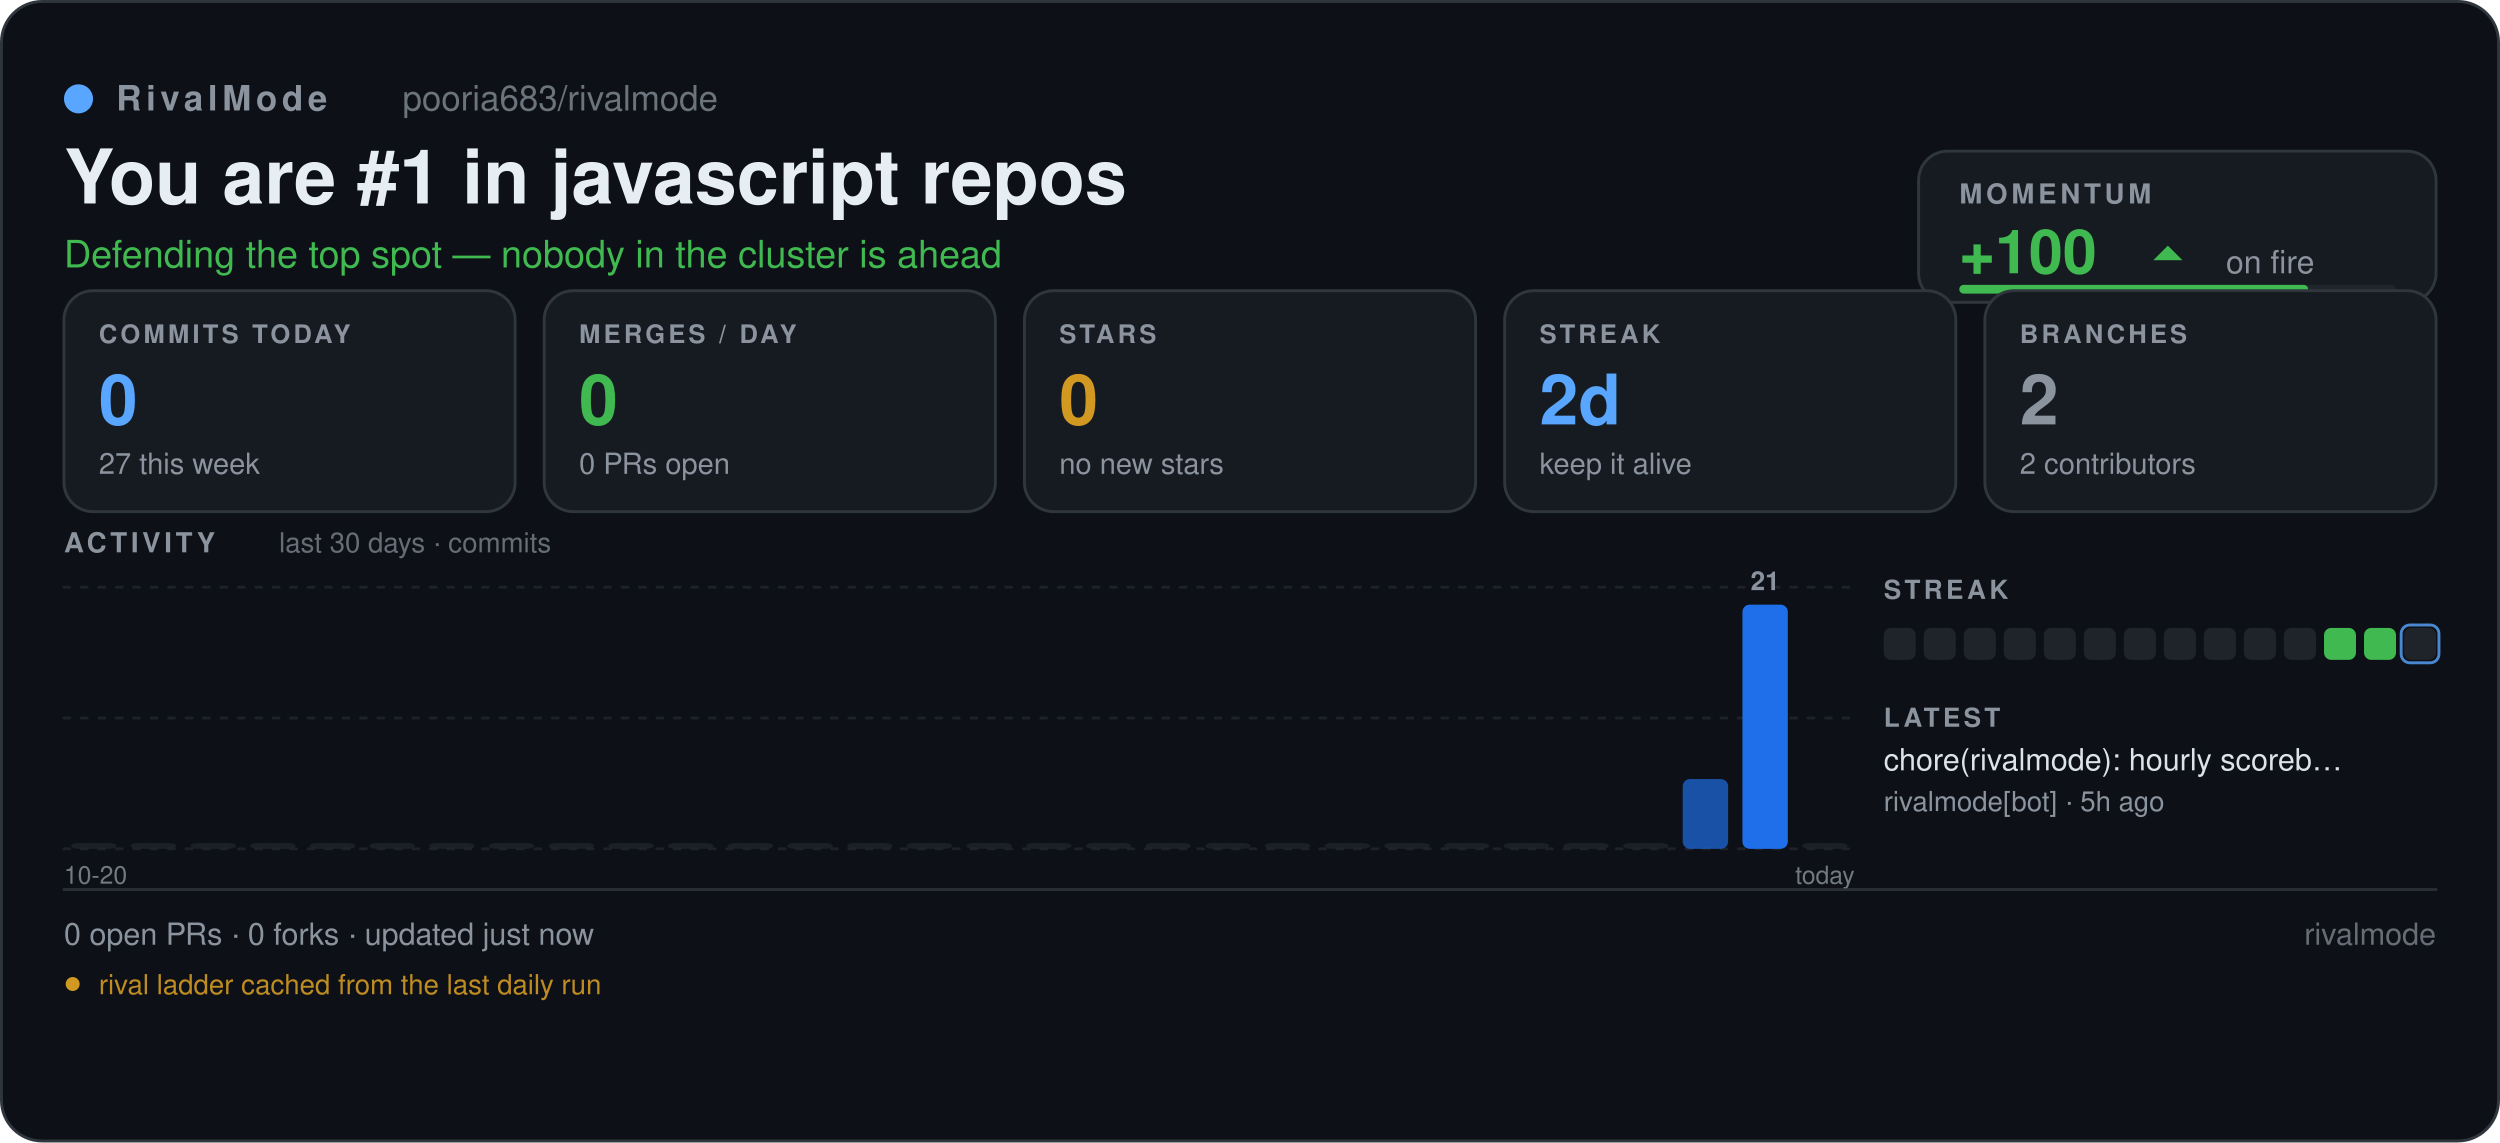
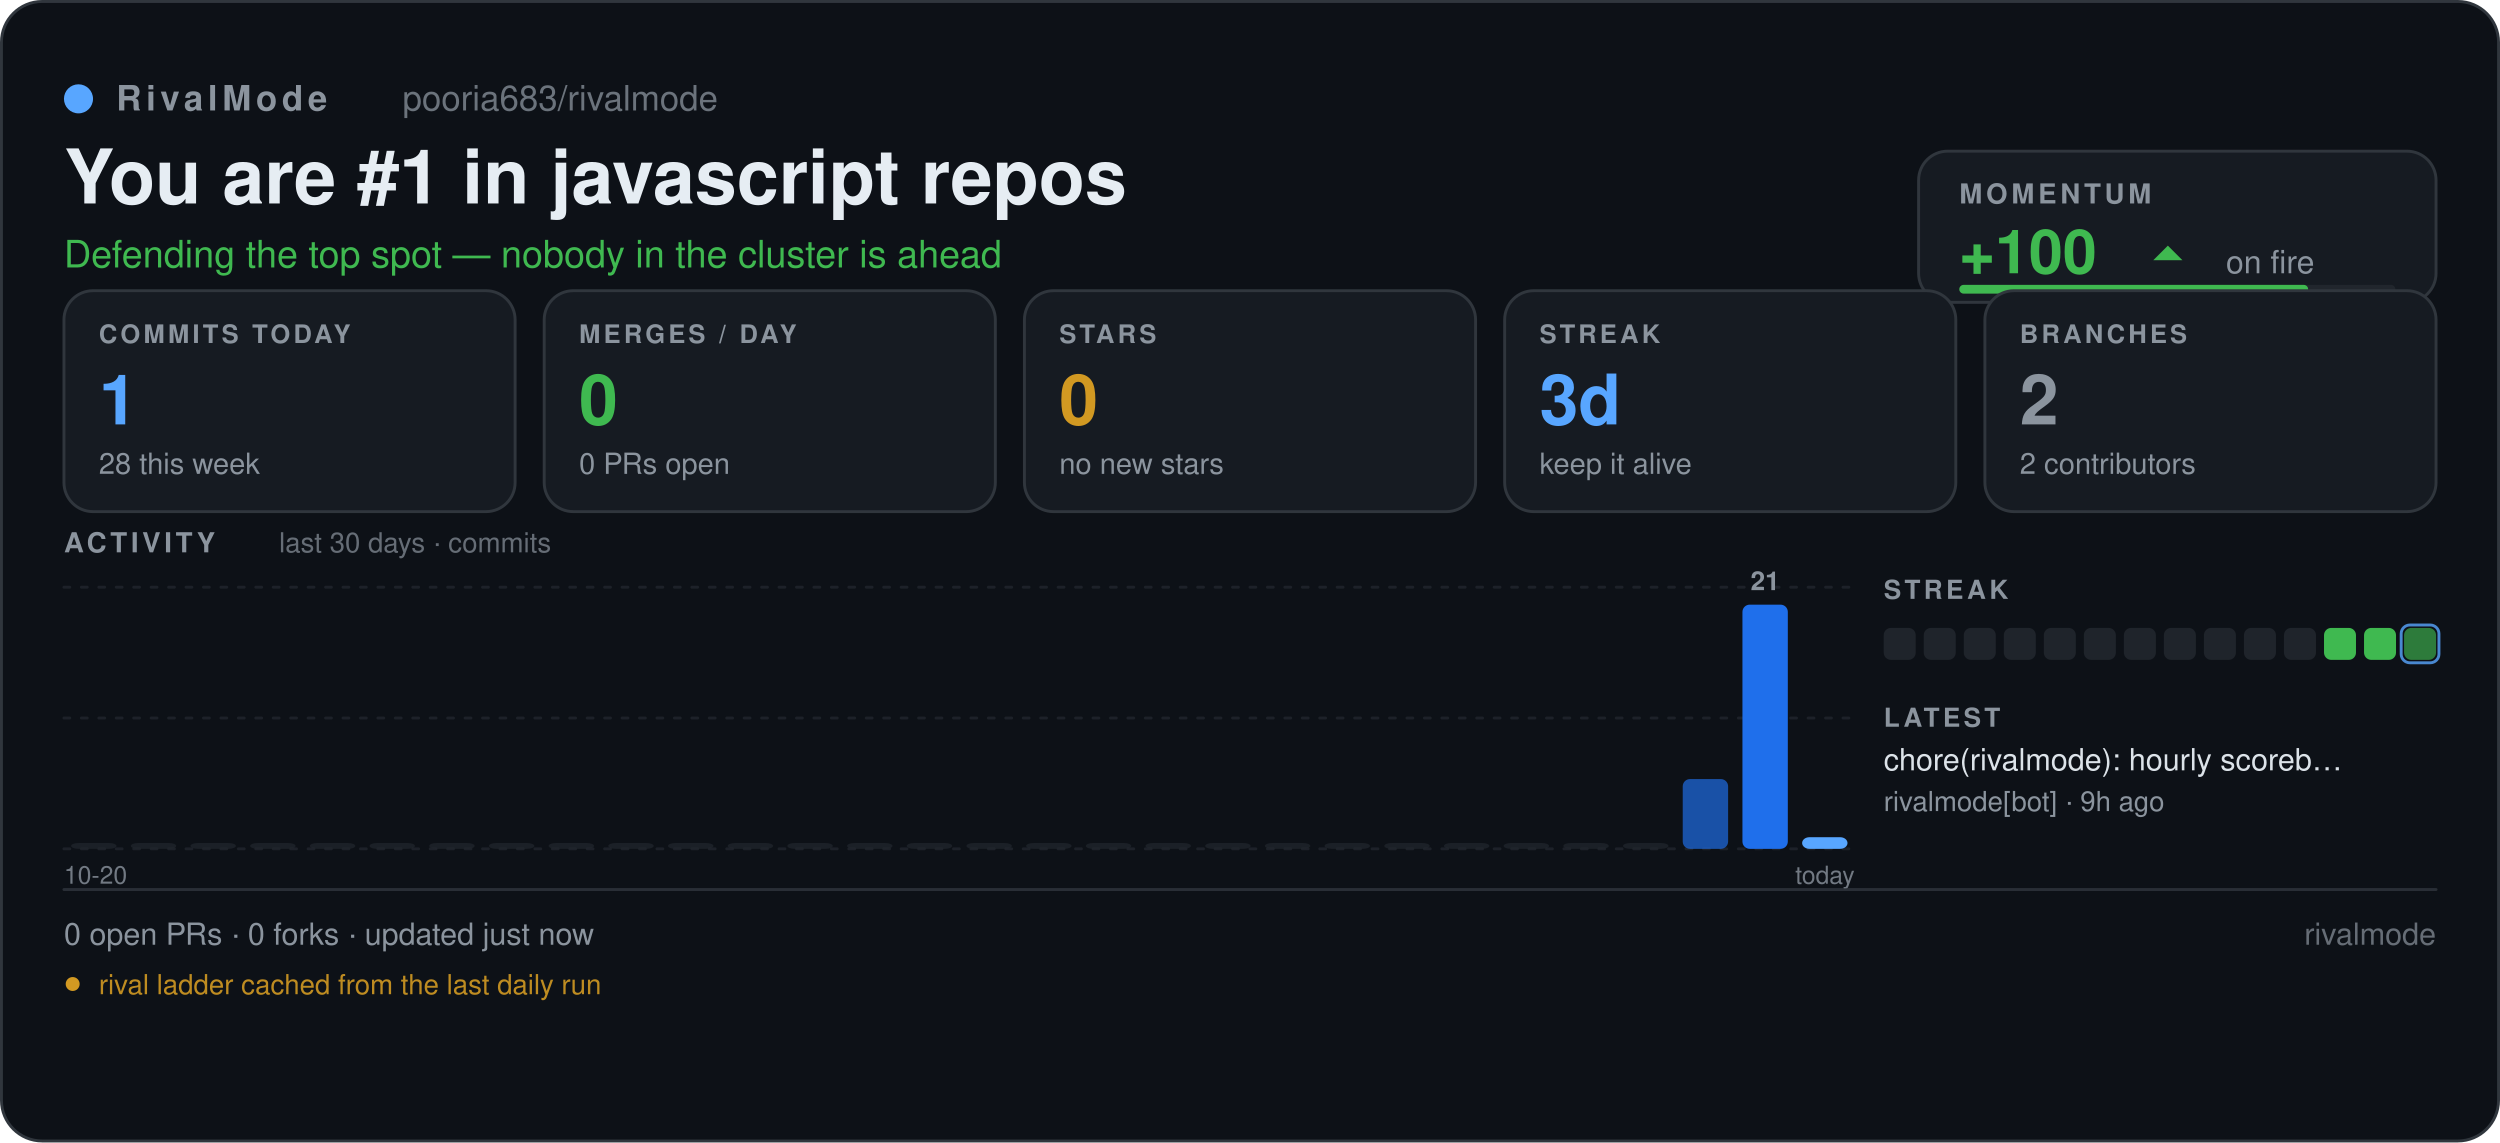
<svg xmlns="http://www.w3.org/2000/svg" width="860" height="393" viewBox="0 0 860 393" role="img" aria-label="pooria683/rivalmode — RivalMode scoreboard" font-family="'Segoe UI', -apple-system, BlinkMacSystemFont, 'Helvetica Neue', Helvetica, Arial, 'Noto Sans', sans-serif">
  <defs>
    <pattern id="sb-grid" width="16" height="16" patternUnits="userSpaceOnUse">
      <path d="M16 0 L0 0 0 16" fill="none" stroke="#8b949e" stroke-width="0.6" opacity="0.055" />
    </pattern>
    <linearGradient id="sb-accent" x1="0" y1="1" x2="1" y2="0">
      <stop offset="0" stop-color="#1f6feb" />
      <stop offset="1" stop-color="#58a6ff" />
    </linearGradient>
  </defs>
  <rect x="0.5" y="0.5" width="859" height="392" fill="#0d1117" rx="14" stroke="#30363d" stroke-width="1" />
  <rect x="0.5" y="0.5" width="859" height="392" fill="url(#rm-grid)" rx="14" />
  <circle cx="27" cy="34" r="5" fill="#58a6ff" />
  <text x="40" y="38" font-size="12" fill="#8b949e" font-family="'Segoe UI', -apple-system, BlinkMacSystemFont, 'Helvetica Neue', Helvetica, Arial, 'Noto Sans', sans-serif" font-weight="600" letter-spacing="1.6">RivalMode</text>
  <text x="138.46" y="38" font-size="12" fill="#8b949e" font-family="'Segoe UI', -apple-system, BlinkMacSystemFont, 'Helvetica Neue', Helvetica, Arial, 'Noto Sans', sans-serif" opacity="0.75">pooria683/rivalmode</text>
  <text x="22" y="70" font-size="26" fill="#e6edf3" font-family="'Segoe UI', -apple-system, BlinkMacSystemFont, 'Helvetica Neue', Helvetica, Arial, 'Noto Sans', sans-serif" font-weight="700">You are #1 in javascript repos</text>
  <text x="22" y="92" font-size="13" fill="#3fb950" font-family="'Segoe UI', -apple-system, BlinkMacSystemFont, 'Helvetica Neue', Helvetica, Arial, 'Noto Sans', sans-serif">Defending the top spot — nobody in the cluster is ahead</text>
  <rect x="660" y="52" width="178" height="52" fill="#161b22" rx="10" stroke="#30363d" stroke-width="1" />
  <text x="674" y="70" font-size="9.5" fill="#8b949e" font-family="'Segoe UI', -apple-system, BlinkMacSystemFont, 'Helvetica Neue', Helvetica, Arial, 'Noto Sans', sans-serif" font-weight="700" letter-spacing="1.3">MOMENTUM</text>
  <text x="674" y="94" font-size="21" fill="#3fb950" font-family="'Segoe UI', -apple-system, BlinkMacSystemFont, 'Helvetica Neue', Helvetica, Arial, 'Noto Sans', sans-serif" font-weight="700">+100</text>
  <path d="M740.74 89.5 L745.74 84.5 L750.74 89.5 Z" fill="#3fb950" />
  <text x="765.74" y="94" font-size="11" fill="#8b949e" font-family="'Segoe UI', -apple-system, BlinkMacSystemFont, 'Helvetica Neue', Helvetica, Arial, 'Noto Sans', sans-serif">on fire</text>
  <rect x="674" y="98" width="150" height="3" fill="#21262d" rx="1.5" />
  <rect x="674" y="98" width="120" height="3" fill="#3fb950" rx="1.5" />
  <rect x="22" y="100" width="155.2" height="76" fill="#161b22" rx="10" stroke="#30363d" stroke-width="1" />
  <text x="34" y="118" font-size="8.8" fill="#8b949e" font-family="'Segoe UI', -apple-system, BlinkMacSystemFont, 'Helvetica Neue', Helvetica, Arial, 'Noto Sans', sans-serif" font-weight="700" letter-spacing="1.1">COMMITS TODAY</text>
-   <text x="34" y="146" font-size="24" fill="#58a6ff" font-family="'Segoe UI', -apple-system, BlinkMacSystemFont, 'Helvetica Neue', Helvetica, Arial, 'Noto Sans', sans-serif" font-weight="700">0</text>
-   <text x="34" y="163" font-size="10" fill="#8b949e" font-family="'Segoe UI', -apple-system, BlinkMacSystemFont, 'Helvetica Neue', Helvetica, Arial, 'Noto Sans', sans-serif">27 this week</text>
+   <text x="34" y="146" font-size="24" fill="#58a6ff" font-family="'Segoe UI', -apple-system, BlinkMacSystemFont, 'Helvetica Neue', Helvetica, Arial, 'Noto Sans', sans-serif" font-weight="700">1</text>
+   <text x="34" y="163" font-size="10" fill="#8b949e" font-family="'Segoe UI', -apple-system, BlinkMacSystemFont, 'Helvetica Neue', Helvetica, Arial, 'Noto Sans', sans-serif">28 this week</text>
  <rect x="187.2" y="100" width="155.2" height="76" fill="#161b22" rx="10" stroke="#30363d" stroke-width="1" />
  <text x="199.2" y="118" font-size="8.8" fill="#8b949e" font-family="'Segoe UI', -apple-system, BlinkMacSystemFont, 'Helvetica Neue', Helvetica, Arial, 'Noto Sans', sans-serif" font-weight="700" letter-spacing="1.1">MERGES / DAY</text>
  <text x="199.2" y="146" font-size="24" fill="#3fb950" font-family="'Segoe UI', -apple-system, BlinkMacSystemFont, 'Helvetica Neue', Helvetica, Arial, 'Noto Sans', sans-serif" font-weight="700">0</text>
  <text x="199.2" y="163" font-size="10" fill="#8b949e" font-family="'Segoe UI', -apple-system, BlinkMacSystemFont, 'Helvetica Neue', Helvetica, Arial, 'Noto Sans', sans-serif">0 PRs open</text>
  <rect x="352.4" y="100" width="155.2" height="76" fill="#161b22" rx="10" stroke="#30363d" stroke-width="1" />
  <text x="364.4" y="118" font-size="8.8" fill="#8b949e" font-family="'Segoe UI', -apple-system, BlinkMacSystemFont, 'Helvetica Neue', Helvetica, Arial, 'Noto Sans', sans-serif" font-weight="700" letter-spacing="1.1">STARS</text>
  <text x="364.4" y="146" font-size="24" fill="#d29922" font-family="'Segoe UI', -apple-system, BlinkMacSystemFont, 'Helvetica Neue', Helvetica, Arial, 'Noto Sans', sans-serif" font-weight="700">0</text>
  <text x="364.4" y="163" font-size="10" fill="#8b949e" font-family="'Segoe UI', -apple-system, BlinkMacSystemFont, 'Helvetica Neue', Helvetica, Arial, 'Noto Sans', sans-serif">no new stars</text>
  <rect x="517.6" y="100" width="155.2" height="76" fill="#161b22" rx="10" stroke="#30363d" stroke-width="1" />
  <text x="529.6" y="118" font-size="8.8" fill="#8b949e" font-family="'Segoe UI', -apple-system, BlinkMacSystemFont, 'Helvetica Neue', Helvetica, Arial, 'Noto Sans', sans-serif" font-weight="700" letter-spacing="1.1">STREAK</text>
-   <text x="529.6" y="146" font-size="24" fill="#58a6ff" font-family="'Segoe UI', -apple-system, BlinkMacSystemFont, 'Helvetica Neue', Helvetica, Arial, 'Noto Sans', sans-serif" font-weight="700">2d</text>
+   <text x="529.6" y="146" font-size="24" fill="#58a6ff" font-family="'Segoe UI', -apple-system, BlinkMacSystemFont, 'Helvetica Neue', Helvetica, Arial, 'Noto Sans', sans-serif" font-weight="700">3d</text>
  <text x="529.6" y="163" font-size="10" fill="#8b949e" font-family="'Segoe UI', -apple-system, BlinkMacSystemFont, 'Helvetica Neue', Helvetica, Arial, 'Noto Sans', sans-serif">keep it alive</text>
  <rect x="682.8" y="100" width="155.2" height="76" fill="#161b22" rx="10" stroke="#30363d" stroke-width="1" />
  <text x="694.8" y="118" font-size="8.8" fill="#8b949e" font-family="'Segoe UI', -apple-system, BlinkMacSystemFont, 'Helvetica Neue', Helvetica, Arial, 'Noto Sans', sans-serif" font-weight="700" letter-spacing="1.1">BRANCHES</text>
  <text x="694.8" y="146" font-size="24" fill="#8b949e" font-family="'Segoe UI', -apple-system, BlinkMacSystemFont, 'Helvetica Neue', Helvetica, Arial, 'Noto Sans', sans-serif" font-weight="700">2</text>
  <text x="694.8" y="163" font-size="10" fill="#8b949e" font-family="'Segoe UI', -apple-system, BlinkMacSystemFont, 'Helvetica Neue', Helvetica, Arial, 'Noto Sans', sans-serif">2 contributors</text>
  <text x="22" y="190" font-size="9.5" fill="#8b949e" font-family="'Segoe UI', -apple-system, BlinkMacSystemFont, 'Helvetica Neue', Helvetica, Arial, 'Noto Sans', sans-serif" font-weight="700" letter-spacing="1.3">ACTIVITY</text>
  <text x="96" y="190" font-size="9.5" fill="#8b949e" font-family="'Segoe UI', -apple-system, BlinkMacSystemFont, 'Helvetica Neue', Helvetica, Arial, 'Noto Sans', sans-serif" opacity="0.7">last 30 days · commits</text>
  <line x1="22" y1="202" x2="638" y2="202" stroke="#30363d" stroke-width="1" stroke-linecap="round" stroke-dasharray="2 4" opacity="0.45" />
  <line x1="22" y1="247" x2="638" y2="247" stroke="#30363d" stroke-width="1" stroke-linecap="round" stroke-dasharray="2 4" opacity="0.45" />
  <line x1="22" y1="292" x2="638" y2="292" stroke="#30363d" stroke-width="1" stroke-linecap="round" stroke-dasharray="2 4" opacity="0.45" />
  <rect x="24.46" y="290" width="15.61" height="2" fill="#21262d" rx="2.5" opacity="0.7" />
  <rect x="45" y="290" width="15.61" height="2" fill="#21262d" rx="2.5" opacity="0.7" />
  <rect x="65.53" y="290" width="15.61" height="2" fill="#21262d" rx="2.5" opacity="0.7" />
  <rect x="86.06" y="290" width="15.61" height="2" fill="#21262d" rx="2.5" opacity="0.7" />
  <rect x="106.6" y="290" width="15.61" height="2" fill="#21262d" rx="2.5" opacity="0.7" />
  <rect x="127.13" y="290" width="15.61" height="2" fill="#21262d" rx="2.5" opacity="0.7" />
  <rect x="147.66" y="290" width="15.61" height="2" fill="#21262d" rx="2.5" opacity="0.7" />
  <rect x="168.2" y="290" width="15.61" height="2" fill="#21262d" rx="2.5" opacity="0.7" />
  <rect x="188.73" y="290" width="15.61" height="2" fill="#21262d" rx="2.5" opacity="0.7" />
  <rect x="209.26" y="290" width="15.61" height="2" fill="#21262d" rx="2.5" opacity="0.7" />
  <rect x="229.8" y="290" width="15.61" height="2" fill="#21262d" rx="2.5" opacity="0.7" />
  <rect x="250.33" y="290" width="15.61" height="2" fill="#21262d" rx="2.5" opacity="0.7" />
  <rect x="270.86" y="290" width="15.61" height="2" fill="#21262d" rx="2.5" opacity="0.7" />
  <rect x="291.4" y="290" width="15.61" height="2" fill="#21262d" rx="2.5" opacity="0.7" />
  <rect x="311.93" y="290" width="15.61" height="2" fill="#21262d" rx="2.5" opacity="0.7" />
  <rect x="332.46" y="290" width="15.61" height="2" fill="#21262d" rx="2.5" opacity="0.7" />
  <rect x="353" y="290" width="15.61" height="2" fill="#21262d" rx="2.5" opacity="0.7" />
  <rect x="373.53" y="290" width="15.61" height="2" fill="#21262d" rx="2.5" opacity="0.7" />
  <rect x="394.06" y="290" width="15.61" height="2" fill="#21262d" rx="2.5" opacity="0.7" />
  <rect x="414.6" y="290" width="15.61" height="2" fill="#21262d" rx="2.5" opacity="0.7" />
  <rect x="435.13" y="290" width="15.61" height="2" fill="#21262d" rx="2.5" opacity="0.7" />
  <rect x="455.66" y="290" width="15.61" height="2" fill="#21262d" rx="2.5" opacity="0.7" />
  <rect x="476.2" y="290" width="15.61" height="2" fill="#21262d" rx="2.5" opacity="0.7" />
  <rect x="496.73" y="290" width="15.61" height="2" fill="#21262d" rx="2.5" opacity="0.7" />
  <rect x="517.26" y="290" width="15.61" height="2" fill="#21262d" rx="2.5" opacity="0.7" />
  <rect x="537.8" y="290" width="15.61" height="2" fill="#21262d" rx="2.5" opacity="0.7" />
  <rect x="558.33" y="290" width="15.61" height="2" fill="#21262d" rx="2.5" opacity="0.7" />
  <rect x="578.86" y="268" width="15.61" height="24" fill="#1f6feb" rx="2.5" opacity="0.68" />
  <rect x="599.4" y="208" width="15.61" height="84" fill="#1f6feb" rx="2.5" opacity="1" />
-   <rect x="619.93" y="290" width="15.61" height="2" fill="#21262d" rx="2.5" opacity="0.7" />
+   <rect x="619.93" y="288" width="15.61" height="4" fill="#58a6ff" rx="2.5" opacity="1" />
  <text x="607.2" y="203" font-size="9" fill="#8b949e" font-family="'Segoe UI', -apple-system, BlinkMacSystemFont, 'Helvetica Neue', Helvetica, Arial, 'Noto Sans', sans-serif" font-weight="600" text-anchor="middle">21</text>
  <text x="638" y="304" font-size="8.5" fill="#8b949e" font-family="'Segoe UI', -apple-system, BlinkMacSystemFont, 'Helvetica Neue', Helvetica, Arial, 'Noto Sans', sans-serif" text-anchor="end" opacity="0.8">today</text>
  <text x="22" y="304" font-size="8.5" fill="#8b949e" font-family="'Segoe UI', -apple-system, BlinkMacSystemFont, 'Helvetica Neue', Helvetica, Arial, 'Noto Sans', sans-serif" opacity="0.8">10-20</text>
  <text x="648" y="206" font-size="9" fill="#8b949e" font-family="'Segoe UI', -apple-system, BlinkMacSystemFont, 'Helvetica Neue', Helvetica, Arial, 'Noto Sans', sans-serif" font-weight="700" letter-spacing="1.2">STREAK</text>
  <rect x="648" y="216" width="11" height="11" fill="#21262d" rx="2.5" opacity="0.9" />
  <rect x="661.77" y="216" width="11" height="11" fill="#21262d" rx="2.5" opacity="0.9" />
  <rect x="675.54" y="216" width="11" height="11" fill="#21262d" rx="2.5" opacity="0.9" />
  <rect x="689.31" y="216" width="11" height="11" fill="#21262d" rx="2.5" opacity="0.9" />
  <rect x="703.08" y="216" width="11" height="11" fill="#21262d" rx="2.5" opacity="0.9" />
  <rect x="716.85" y="216" width="11" height="11" fill="#21262d" rx="2.5" opacity="0.9" />
  <rect x="730.62" y="216" width="11" height="11" fill="#21262d" rx="2.5" opacity="0.9" />
  <rect x="744.38" y="216" width="11" height="11" fill="#21262d" rx="2.5" opacity="0.9" />
  <rect x="758.15" y="216" width="11" height="11" fill="#21262d" rx="2.5" opacity="0.9" />
  <rect x="771.92" y="216" width="11" height="11" fill="#21262d" rx="2.5" opacity="0.9" />
  <rect x="785.69" y="216" width="11" height="11" fill="#21262d" rx="2.5" opacity="0.9" />
  <rect x="799.46" y="216" width="11" height="11" fill="#3fb950" rx="2.5" opacity="1" />
  <rect x="813.23" y="216" width="11" height="11" fill="#3fb950" rx="2.5" opacity="1" />
-   <rect x="827" y="216" width="11" height="11" fill="#21262d" rx="2.5" opacity="0.9" />
+   <rect x="827" y="216" width="11" height="11" fill="#3fb950" rx="2.5" opacity="0.63" />
  <rect x="826" y="215" width="13" height="13" fill="none" rx="3" stroke="#58a6ff" stroke-width="1" opacity="0.8" />
  <text x="648" y="250" font-size="9" fill="#8b949e" font-family="'Segoe UI', -apple-system, BlinkMacSystemFont, 'Helvetica Neue', Helvetica, Arial, 'Noto Sans', sans-serif" font-weight="700" letter-spacing="1.2">LATEST</text>
  <text x="648" y="265" font-size="10.5" fill="#e6edf3" font-family="'Segoe UI', -apple-system, BlinkMacSystemFont, 'Helvetica Neue', Helvetica, Arial, 'Noto Sans', sans-serif" opacity="0.95">chore(rivalmode): hourly scoreb…</text>
-   <text x="648" y="279" font-size="9.5" fill="#8b949e" font-family="'Segoe UI', -apple-system, BlinkMacSystemFont, 'Helvetica Neue', Helvetica, Arial, 'Noto Sans', sans-serif">rivalmode[bot] · 5h ago</text>
+   <text x="648" y="279" font-size="9.5" fill="#8b949e" font-family="'Segoe UI', -apple-system, BlinkMacSystemFont, 'Helvetica Neue', Helvetica, Arial, 'Noto Sans', sans-serif">rivalmode[bot] · 9h ago</text>
  <line x1="22" y1="306" x2="838" y2="306" stroke="#30363d" stroke-width="1" stroke-linecap="round" opacity="0.8" />
  <text x="22" y="325" font-size="10.5" fill="#8b949e" font-family="'Segoe UI', -apple-system, BlinkMacSystemFont, 'Helvetica Neue', Helvetica, Arial, 'Noto Sans', sans-serif">0 open PRs  ·  0 forks  ·  updated just now</text>
  <text x="838" y="325" font-size="10.5" fill="#8b949e" font-family="'Segoe UI', -apple-system, BlinkMacSystemFont, 'Helvetica Neue', Helvetica, Arial, 'Noto Sans', sans-serif" text-anchor="end" opacity="0.7">rivalmode</text>
  <circle cx="25" cy="338.5" r="2.4" fill="#d29922" />
  <text x="34" y="342" font-size="9.5" fill="#d29922" font-family="'Segoe UI', -apple-system, BlinkMacSystemFont, 'Helvetica Neue', Helvetica, Arial, 'Noto Sans', sans-serif" opacity="0.9">rival ladder cached from the last daily run</text>
</svg>
